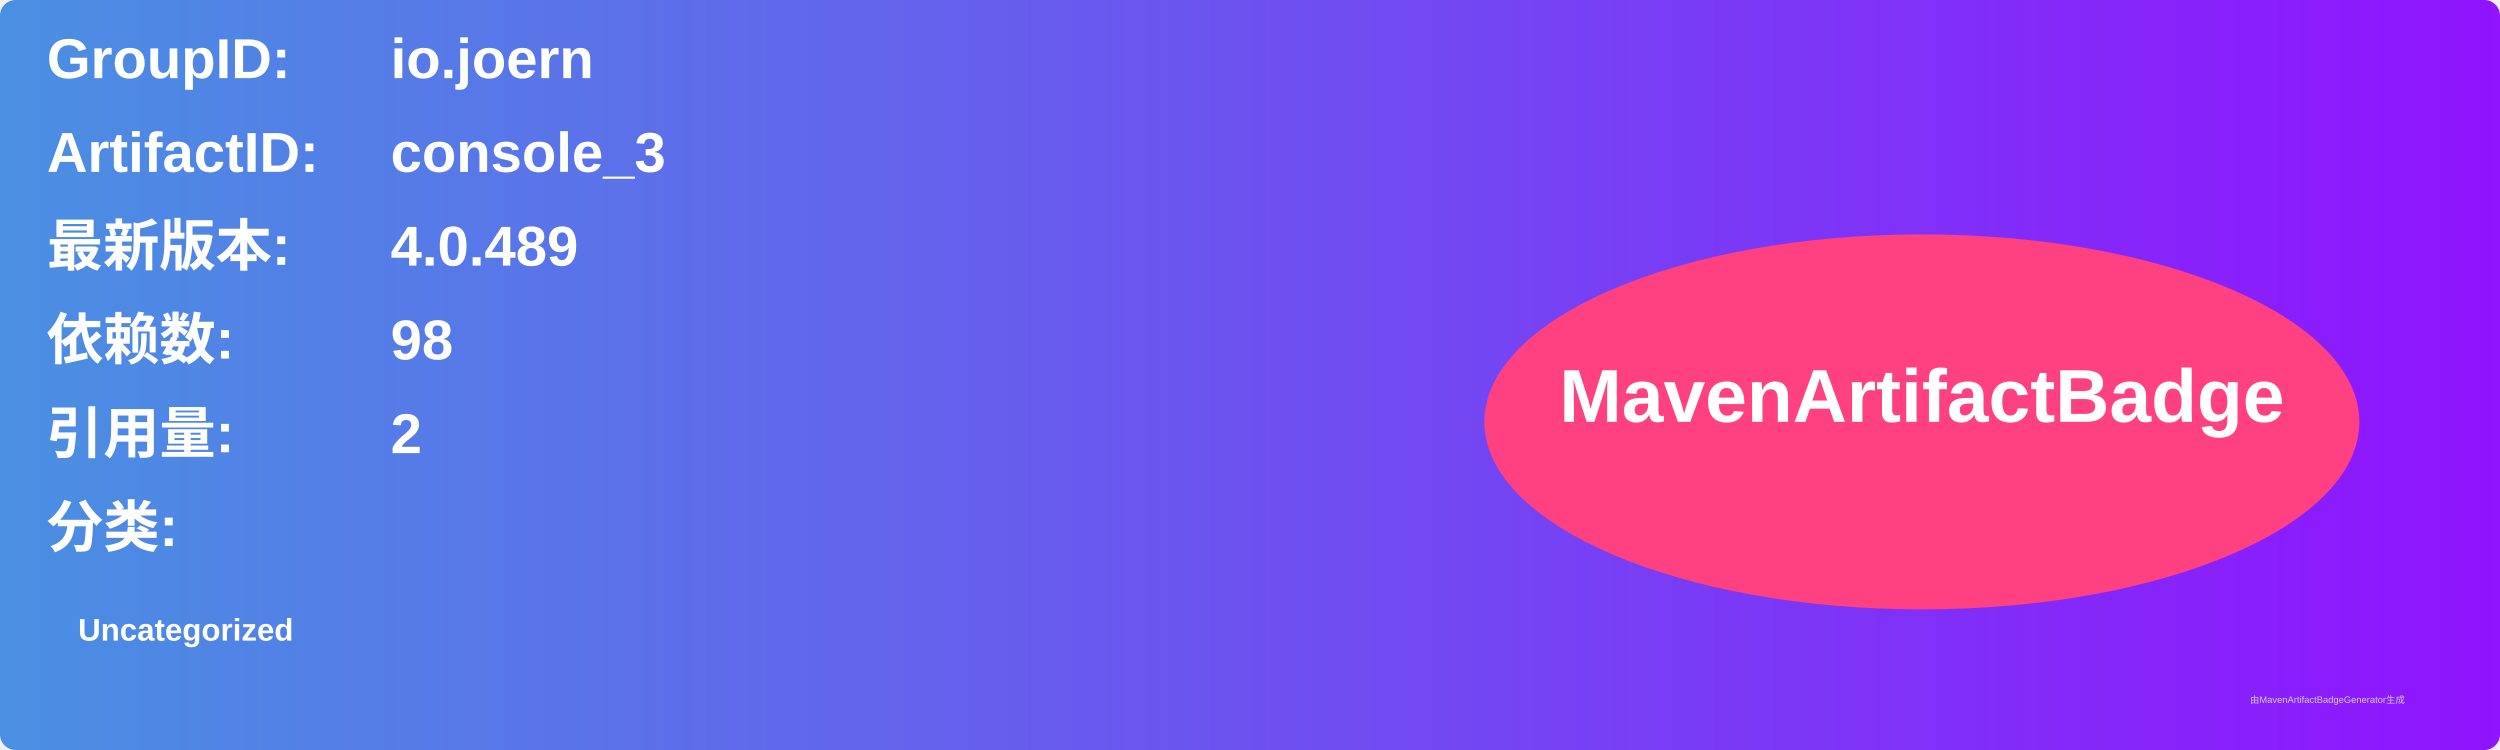
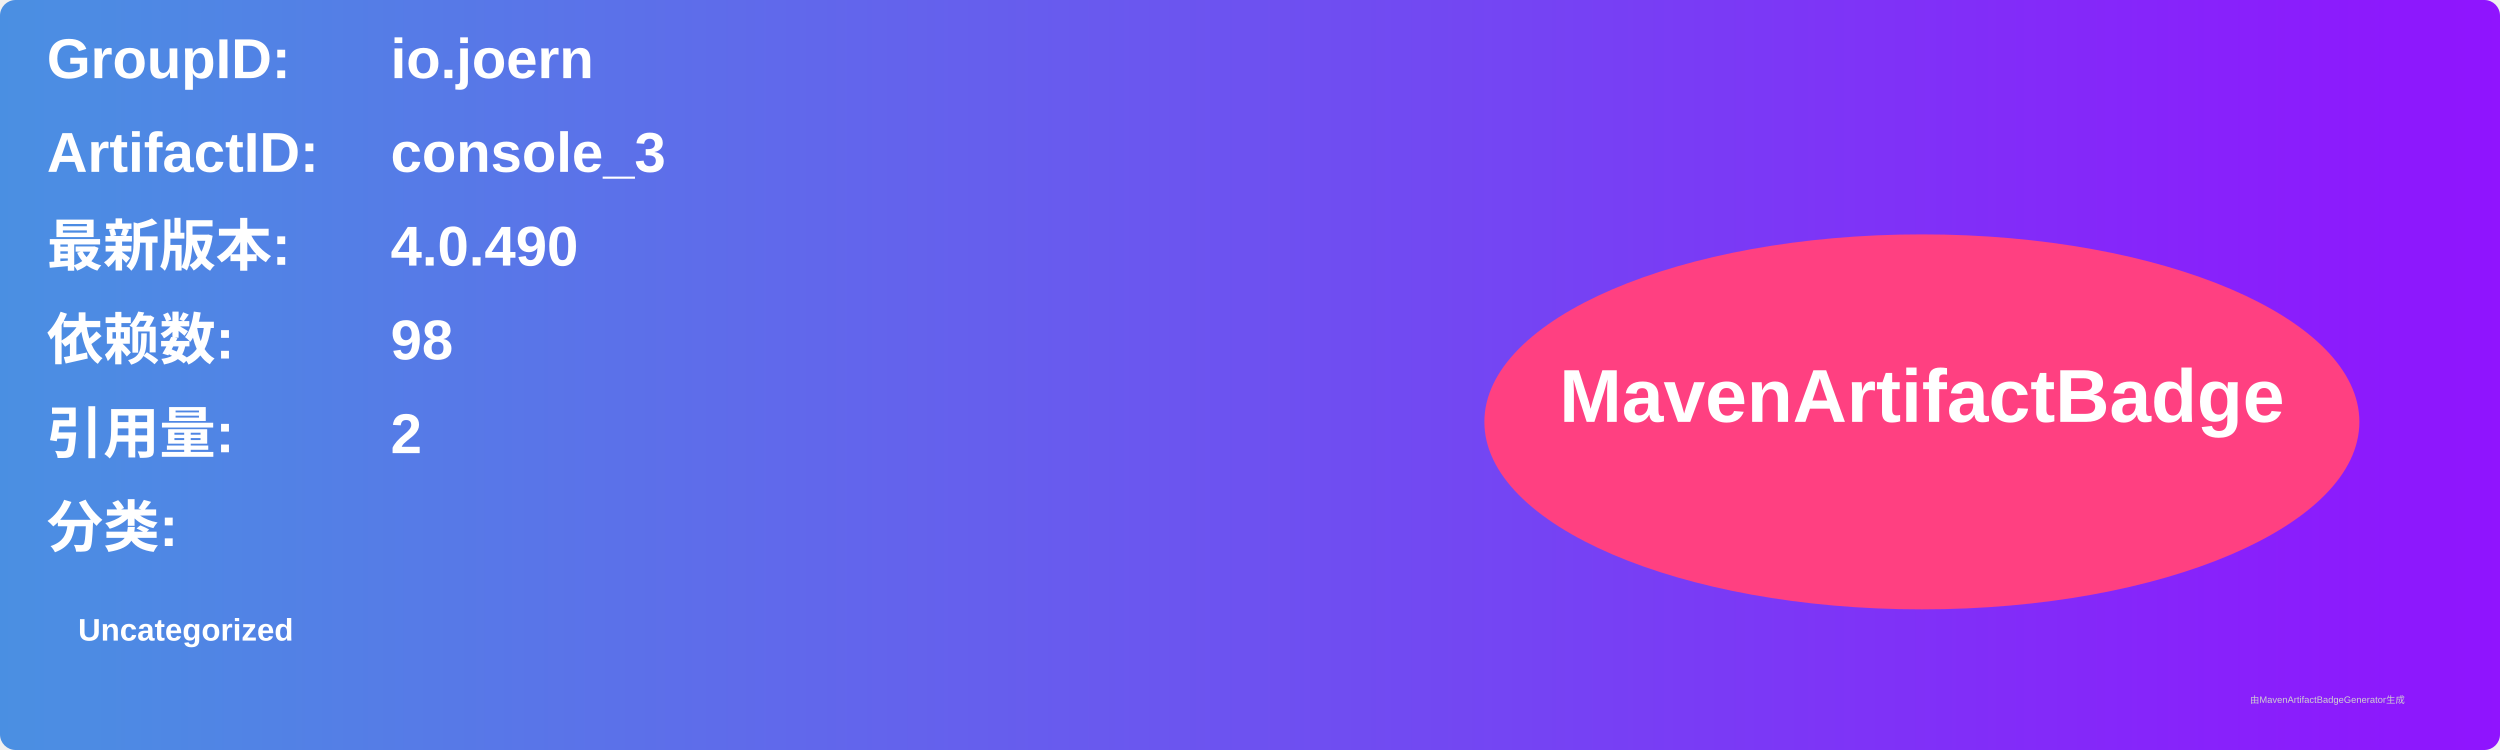
<svg xmlns="http://www.w3.org/2000/svg" width="800" height="240" viewBox="0 0 800 240">
  <linearGradient id="grad" x1="0%" y1="0%" x2="100%" y2="0%">
    <stop offset="0%" stop-color="#4a90e2" />
    <stop offset="100%" stop-color="#9013fe" />
  </linearGradient>
  <rect width="100%" height="100%" rx="5" ry="5" fill="url(#grad)" />
  <g transform="translate(15, 15)">
    <text x="0" y="10" font-family="Arial" font-size="18" fill="white" font-weight="bold" width="260">GroupID:</text>
    <text x="110" y="10" font-family="Arial" font-size="18" fill="white" font-weight="bold" width="460">io.joern</text>
    <text x="0" y="40" font-family="Arial" font-size="18" fill="white" font-weight="bold" width="260">ArtifactID:</text>
    <text x="110" y="40" font-family="Arial" font-size="18" fill="white" font-weight="bold" width="460">console_3</text>
    <text x="0" y="70" font-family="Arial" font-size="18" fill="white" font-weight="bold">最新版本:</text>
    <text x="110" y="70" font-family="Arial" font-size="18" fill="white" font-weight="bold">
-       <tspan font-weight="bold">4.0.489</tspan>
+       <tspan font-weight="bold">4.0.490</tspan>
    </text>
    <text x="0" y="100" font-family="Arial" font-size="18" fill="white" font-weight="bold">依赖数: </text>
    <text x="110" y="100" font-family="Arial" font-size="18" fill="white">
      <tspan font-weight="bold">98</tspan>
    </text>
    <text x="0" y="130" font-family="Arial" font-size="18" fill="white" font-weight="bold">引用量: </text>
    <text x="110" y="130" font-family="Arial" font-size="18" fill="white">
      <tspan font-weight="bold">2</tspan>
    </text>
    <text x="0" y="160" font-family="Arial" font-size="18" fill="white" font-weight="bold">分类:</text>
    <text x="10" y="190" font-family="Arial" font-size="10" fill="white">
      <tspan font-weight="bold">Uncategorized</tspan>
    </text>
    <ellipse cx="600" cy="120" rx="140" ry="60" fill="#ff4081" />
    <text x="600" y="120" text-anchor="middle" font-family="Arial" font-size="24" fill="white" font-weight="bold">MavenArtifactBadge</text>
  </g>
  <text x="720" y="225" font-family="Arial" font-size="3" fill="#d0d0d0">由MavenArtifactBadgeGenerator生成</text>
</svg>
